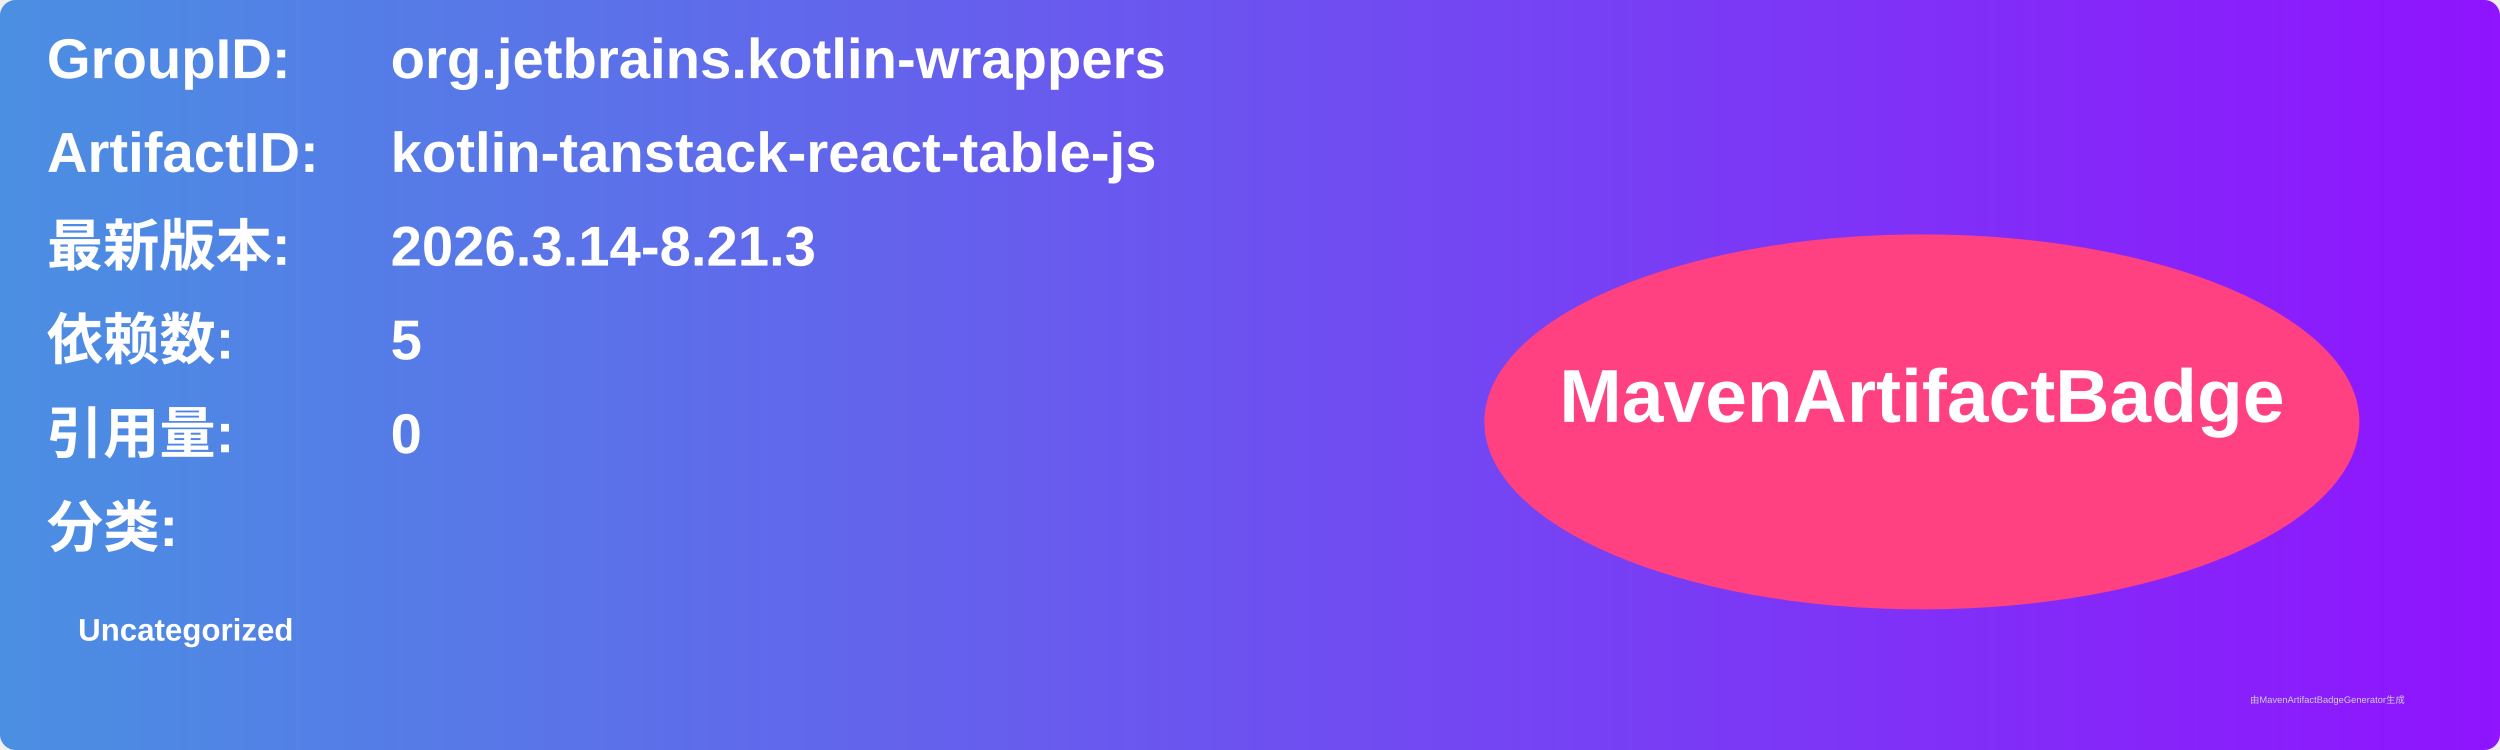
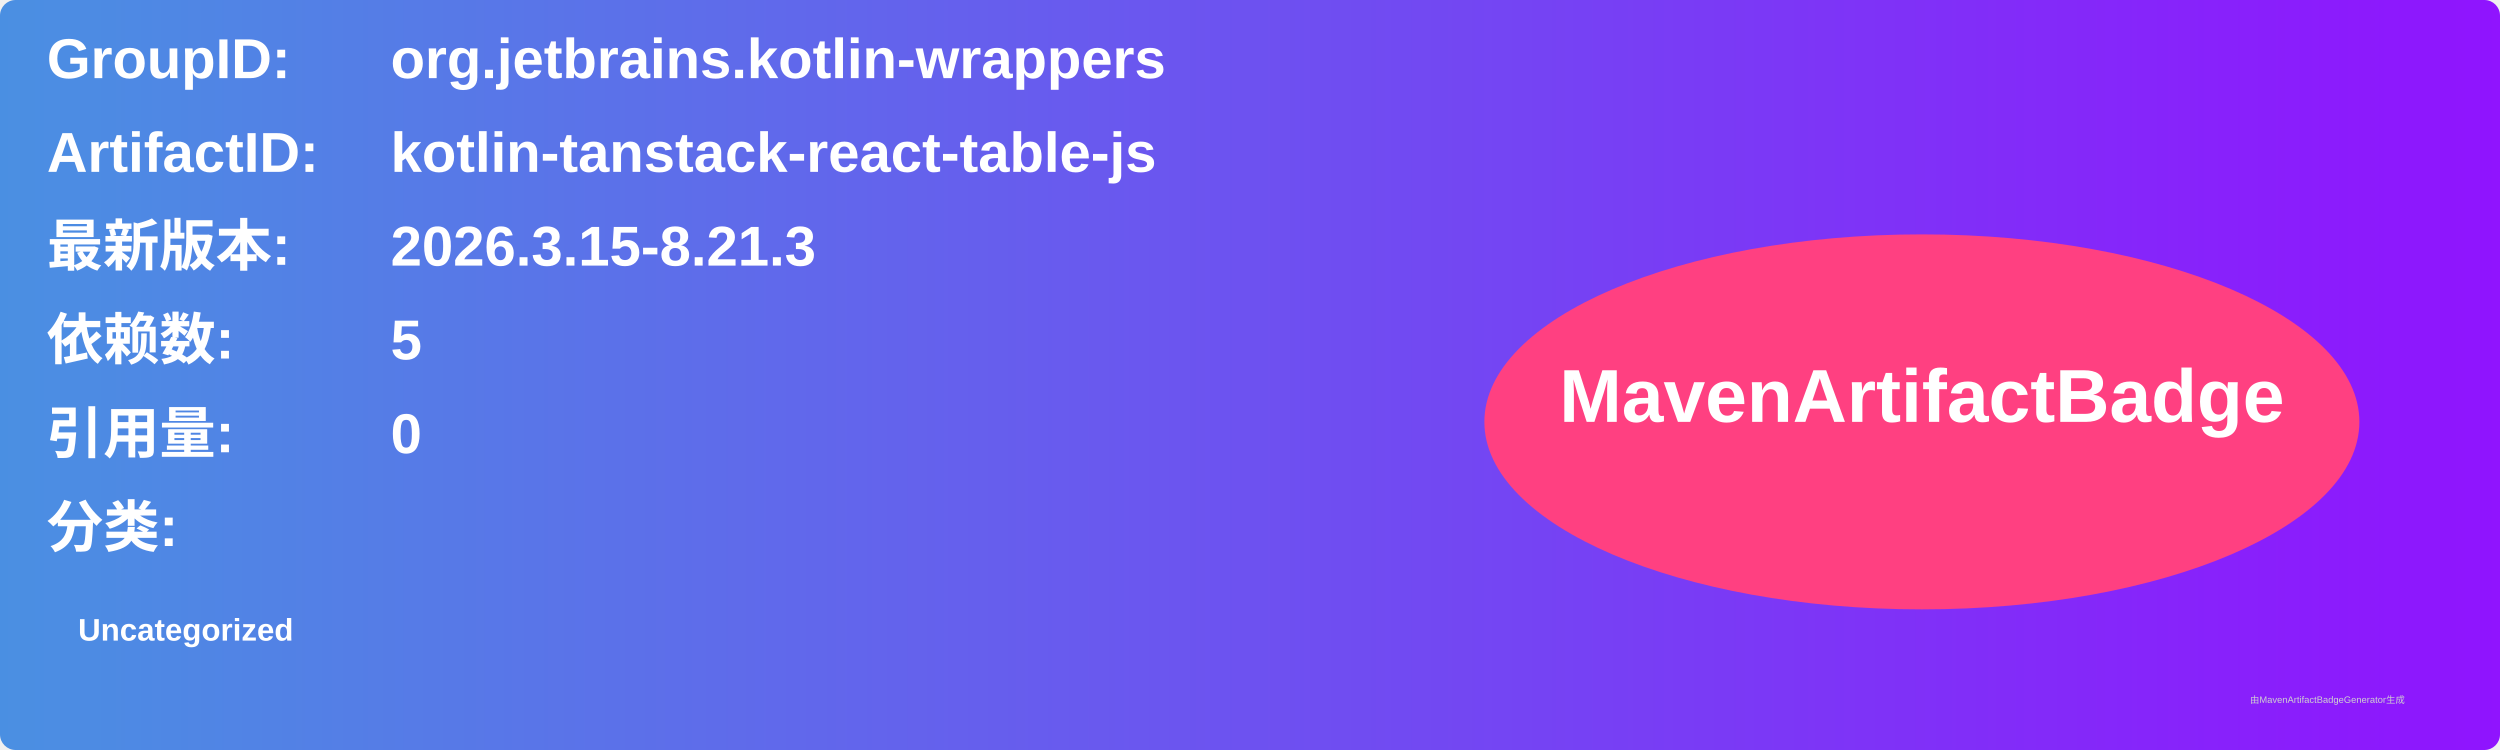
<svg xmlns="http://www.w3.org/2000/svg" width="800" height="240" viewBox="0 0 800 240">
  <linearGradient id="grad" x1="0%" y1="0%" x2="100%" y2="0%">
    <stop offset="0%" stop-color="#4a90e2" />
    <stop offset="100%" stop-color="#9013fe" />
  </linearGradient>
  <rect width="100%" height="100%" rx="5" ry="5" fill="url(#grad)" />
  <g transform="translate(15, 15)">
    <text x="0" y="10" font-family="Arial" font-size="18" fill="white" font-weight="bold" width="260">GroupID:</text>
    <text x="110" y="10" font-family="Arial" font-size="18" fill="white" font-weight="bold" width="460">org.jetbrains.kotlin-wrappers</text>
    <text x="0" y="40" font-family="Arial" font-size="18" fill="white" font-weight="bold" width="260">ArtifactID:</text>
    <text x="110" y="40" font-family="Arial" font-size="18" fill="white" font-weight="bold" width="460">kotlin-tanstack-react-table-js</text>
    <text x="0" y="70" font-family="Arial" font-size="18" fill="white" font-weight="bold">最新版本:</text>
    <text x="110" y="70" font-family="Arial" font-size="18" fill="white" font-weight="bold">
-       <tspan font-weight="bold">2026.3.14-8.21.3</tspan>
+       <tspan font-weight="bold">2026.3.15-8.21.3</tspan>
    </text>
    <text x="0" y="100" font-family="Arial" font-size="18" fill="white" font-weight="bold">依赖数: </text>
    <text x="110" y="100" font-family="Arial" font-size="18" fill="white">
      <tspan font-weight="bold">5</tspan>
    </text>
    <text x="0" y="130" font-family="Arial" font-size="18" fill="white" font-weight="bold">引用量: </text>
    <text x="110" y="130" font-family="Arial" font-size="18" fill="white">
      <tspan font-weight="bold">0</tspan>
    </text>
    <text x="0" y="160" font-family="Arial" font-size="18" fill="white" font-weight="bold">分类:</text>
    <text x="10" y="190" font-family="Arial" font-size="10" fill="white">
      <tspan font-weight="bold">Uncategorized</tspan>
    </text>
    <ellipse cx="600" cy="120" rx="140" ry="60" fill="#ff4081" />
    <text x="600" y="120" text-anchor="middle" font-family="Arial" font-size="24" fill="white" font-weight="bold">MavenArtifactBadge</text>
  </g>
  <text x="720" y="225" font-family="Arial" font-size="3" fill="#d0d0d0">由MavenArtifactBadgeGenerator生成</text>
</svg>
